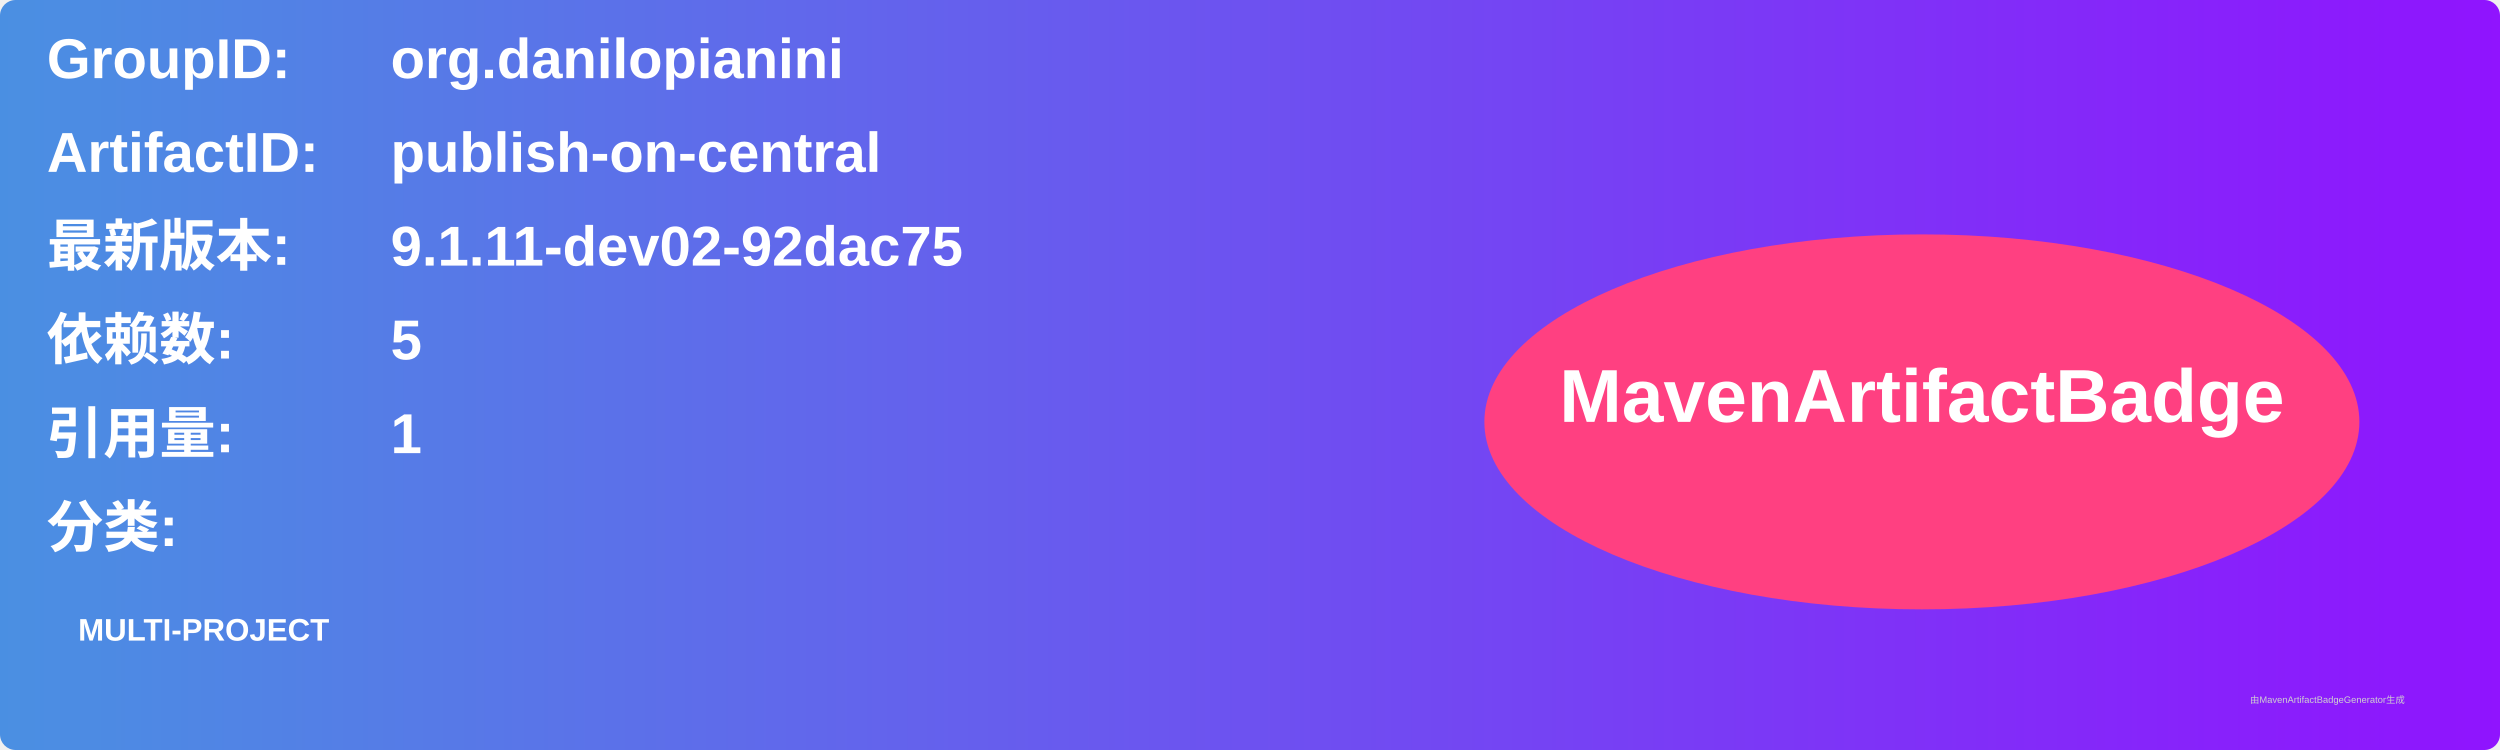
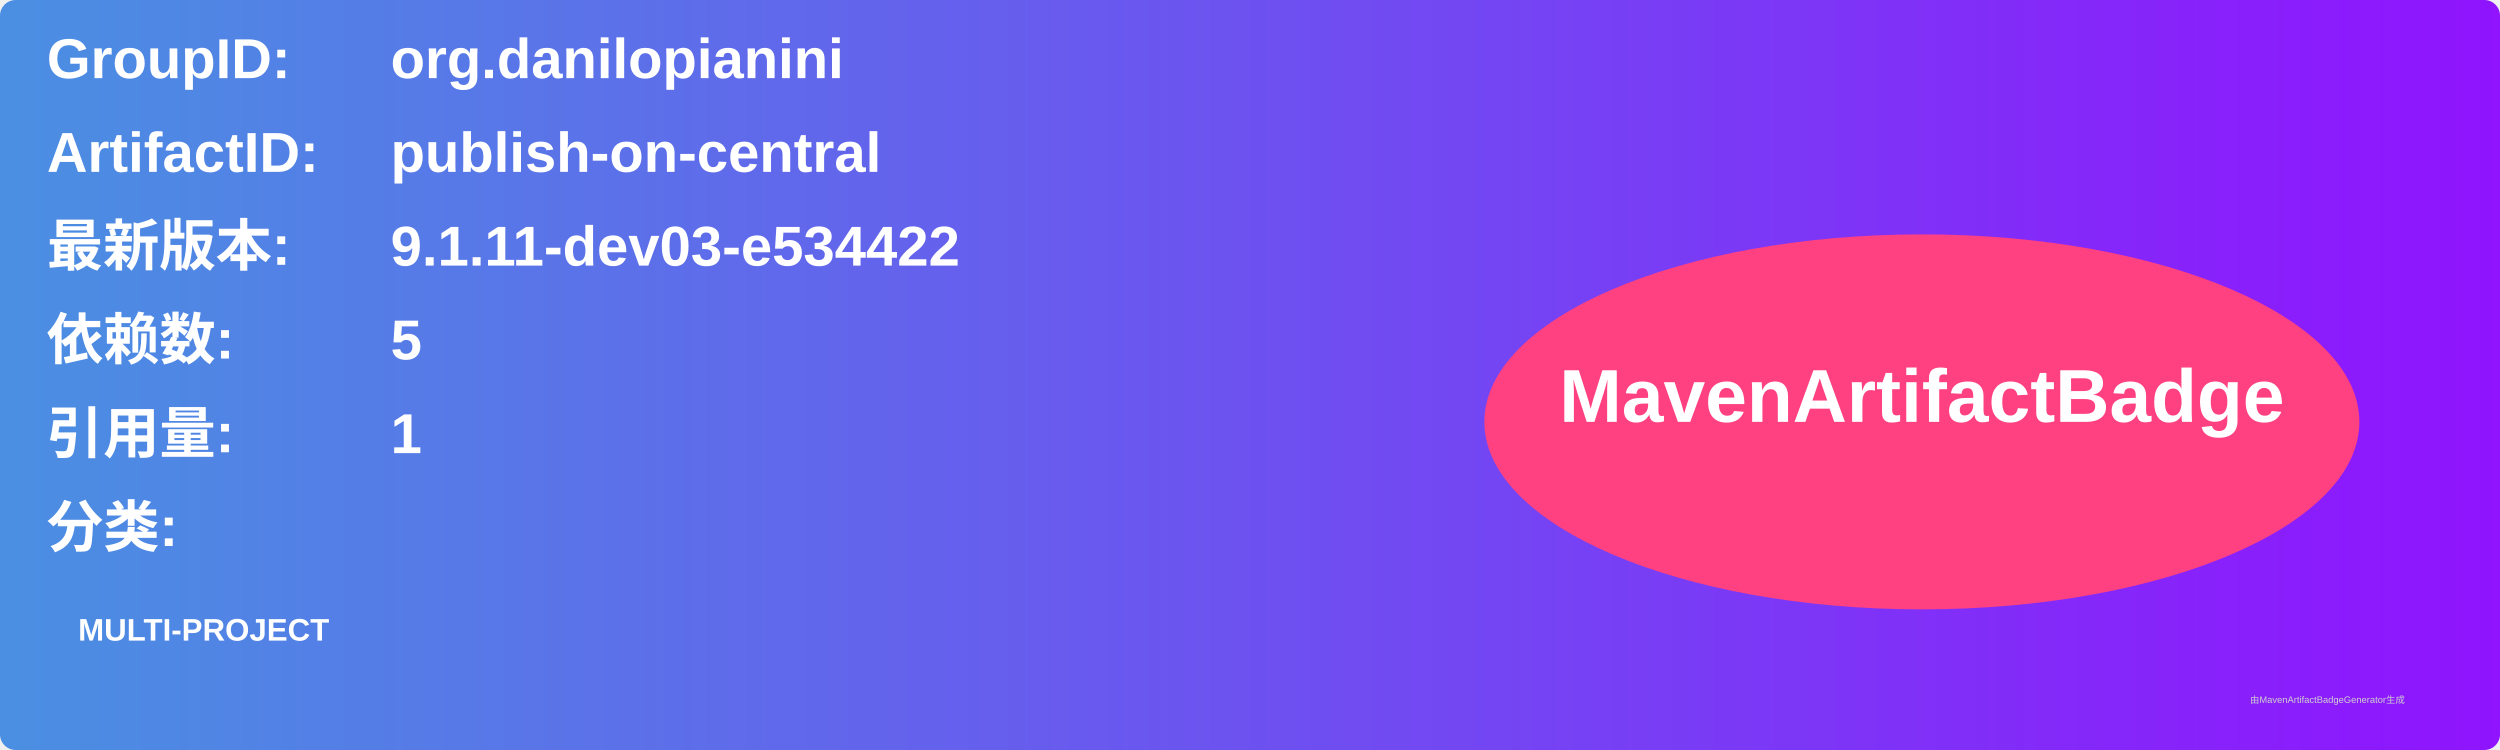
<svg xmlns="http://www.w3.org/2000/svg" width="800" height="240" viewBox="0 0 800 240">
  <linearGradient id="grad" x1="0%" y1="0%" x2="100%" y2="0%">
    <stop offset="0%" stop-color="#4a90e2" />
    <stop offset="100%" stop-color="#9013fe" />
  </linearGradient>
  <rect width="100%" height="100%" rx="5" ry="5" fill="url(#grad)" />
  <g transform="translate(15, 15)">
    <text x="0" y="10" font-family="Arial" font-size="18" fill="white" font-weight="bold" width="260">GroupID:</text>
    <text x="110" y="10" font-family="Arial" font-size="18" fill="white" font-weight="bold" width="460">org.danilopianini</text>
    <text x="0" y="40" font-family="Arial" font-size="18" fill="white" font-weight="bold" width="260">ArtifactID:</text>
    <text x="110" y="40" font-family="Arial" font-size="18" fill="white" font-weight="bold" width="460">publish-on-central</text>
    <text x="0" y="70" font-family="Arial" font-size="18" fill="white" font-weight="bold">最新版本:</text>
    <text x="110" y="70" font-family="Arial" font-size="18" fill="white" font-weight="bold">
-       <tspan font-weight="bold">9.1.11-dev02-92dac75</tspan>
+       <tspan font-weight="bold">9.1.11-dev03-e534422</tspan>
    </text>
    <text x="0" y="100" font-family="Arial" font-size="18" fill="white" font-weight="bold">依赖数: </text>
    <text x="110" y="100" font-family="Arial" font-size="18" fill="white">
      <tspan font-weight="bold">5</tspan>
    </text>
    <text x="0" y="130" font-family="Arial" font-size="18" fill="white" font-weight="bold">引用量: </text>
    <text x="110" y="130" font-family="Arial" font-size="18" fill="white">
      <tspan font-weight="bold">1</tspan>
    </text>
    <text x="0" y="160" font-family="Arial" font-size="18" fill="white" font-weight="bold">分类:</text>
    <text x="10" y="190" font-family="Arial" font-size="10" fill="white">
      <tspan font-weight="bold">MULTI-PROJECT</tspan>
    </text>
    <ellipse cx="600" cy="120" rx="140" ry="60" fill="#ff4081" />
    <text x="600" y="120" text-anchor="middle" font-family="Arial" font-size="24" fill="white" font-weight="bold">MavenArtifactBadge</text>
  </g>
  <text x="720" y="225" font-family="Arial" font-size="3" fill="#d0d0d0">由MavenArtifactBadgeGenerator生成</text>
</svg>
